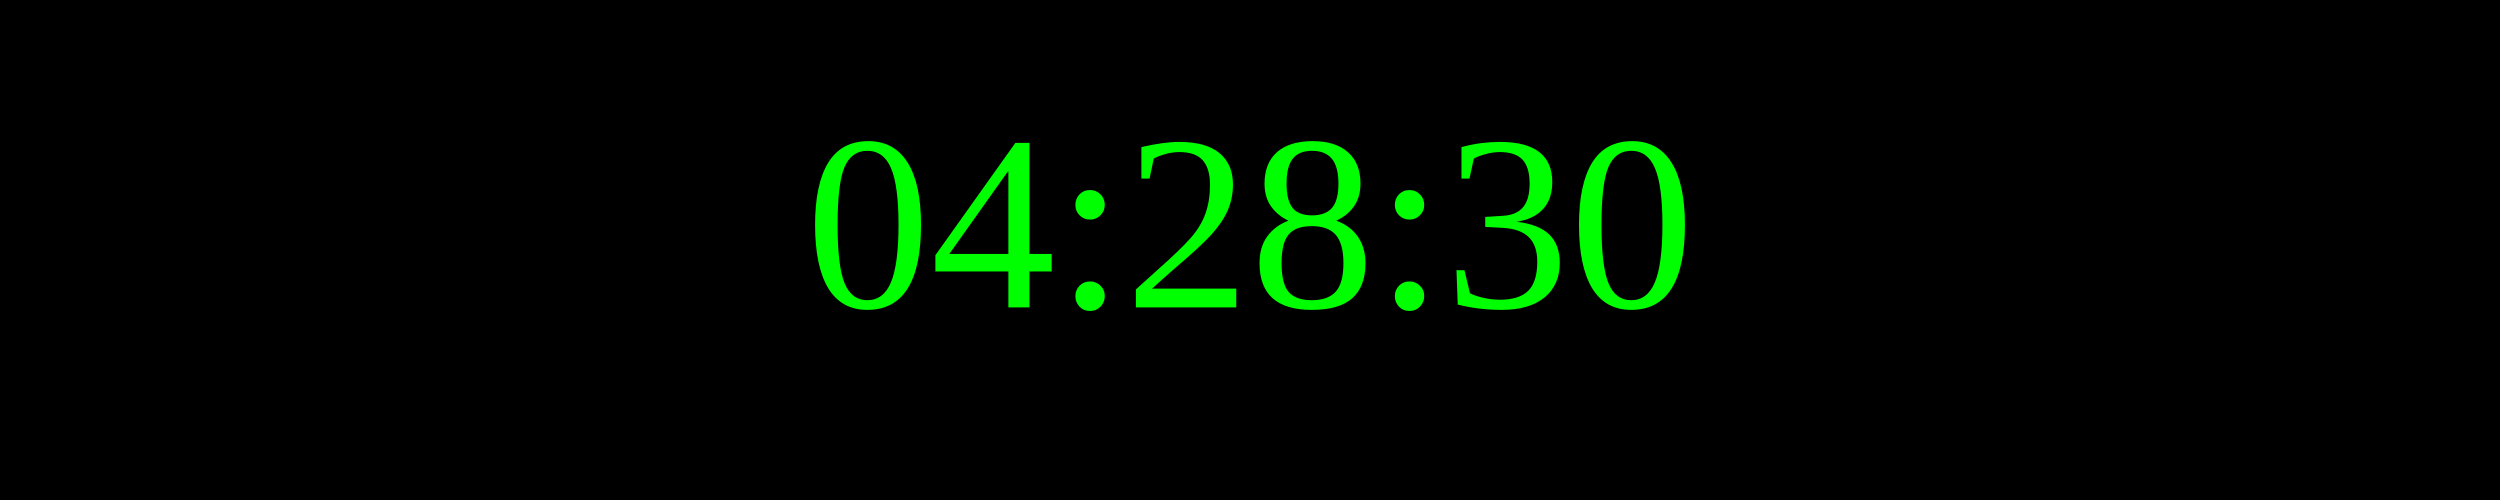
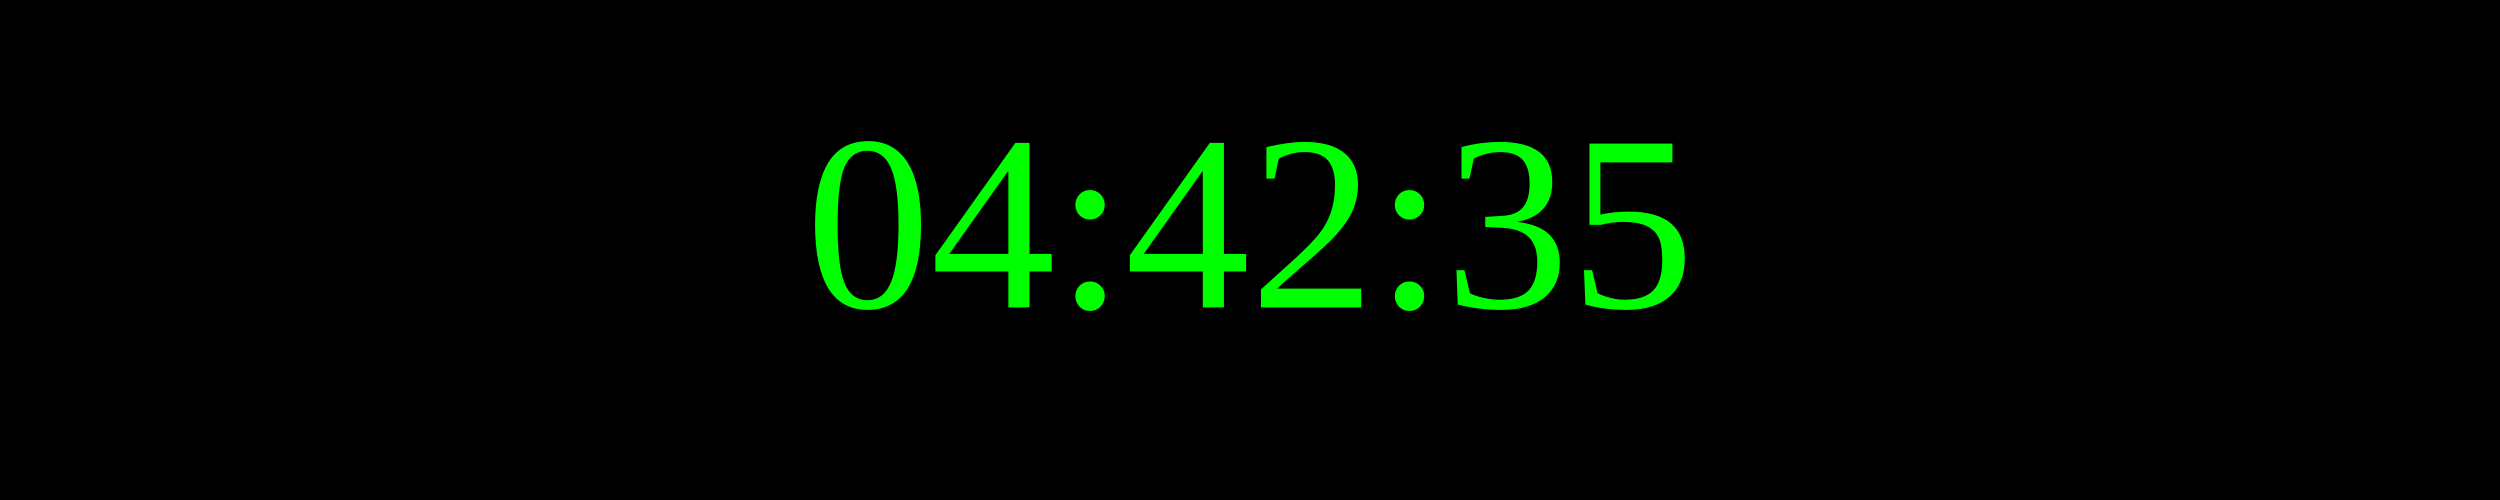
<svg xmlns="http://www.w3.org/2000/svg" width="250" height="50">
  <rect width="100%" height="100%" fill="black" />
  <text x="50%" y="50%" font-size="25" fill="lime" text-anchor="middle" dominant-baseline="middle">
- 04:28:30
+ 04:42:35
</text>
</svg>
